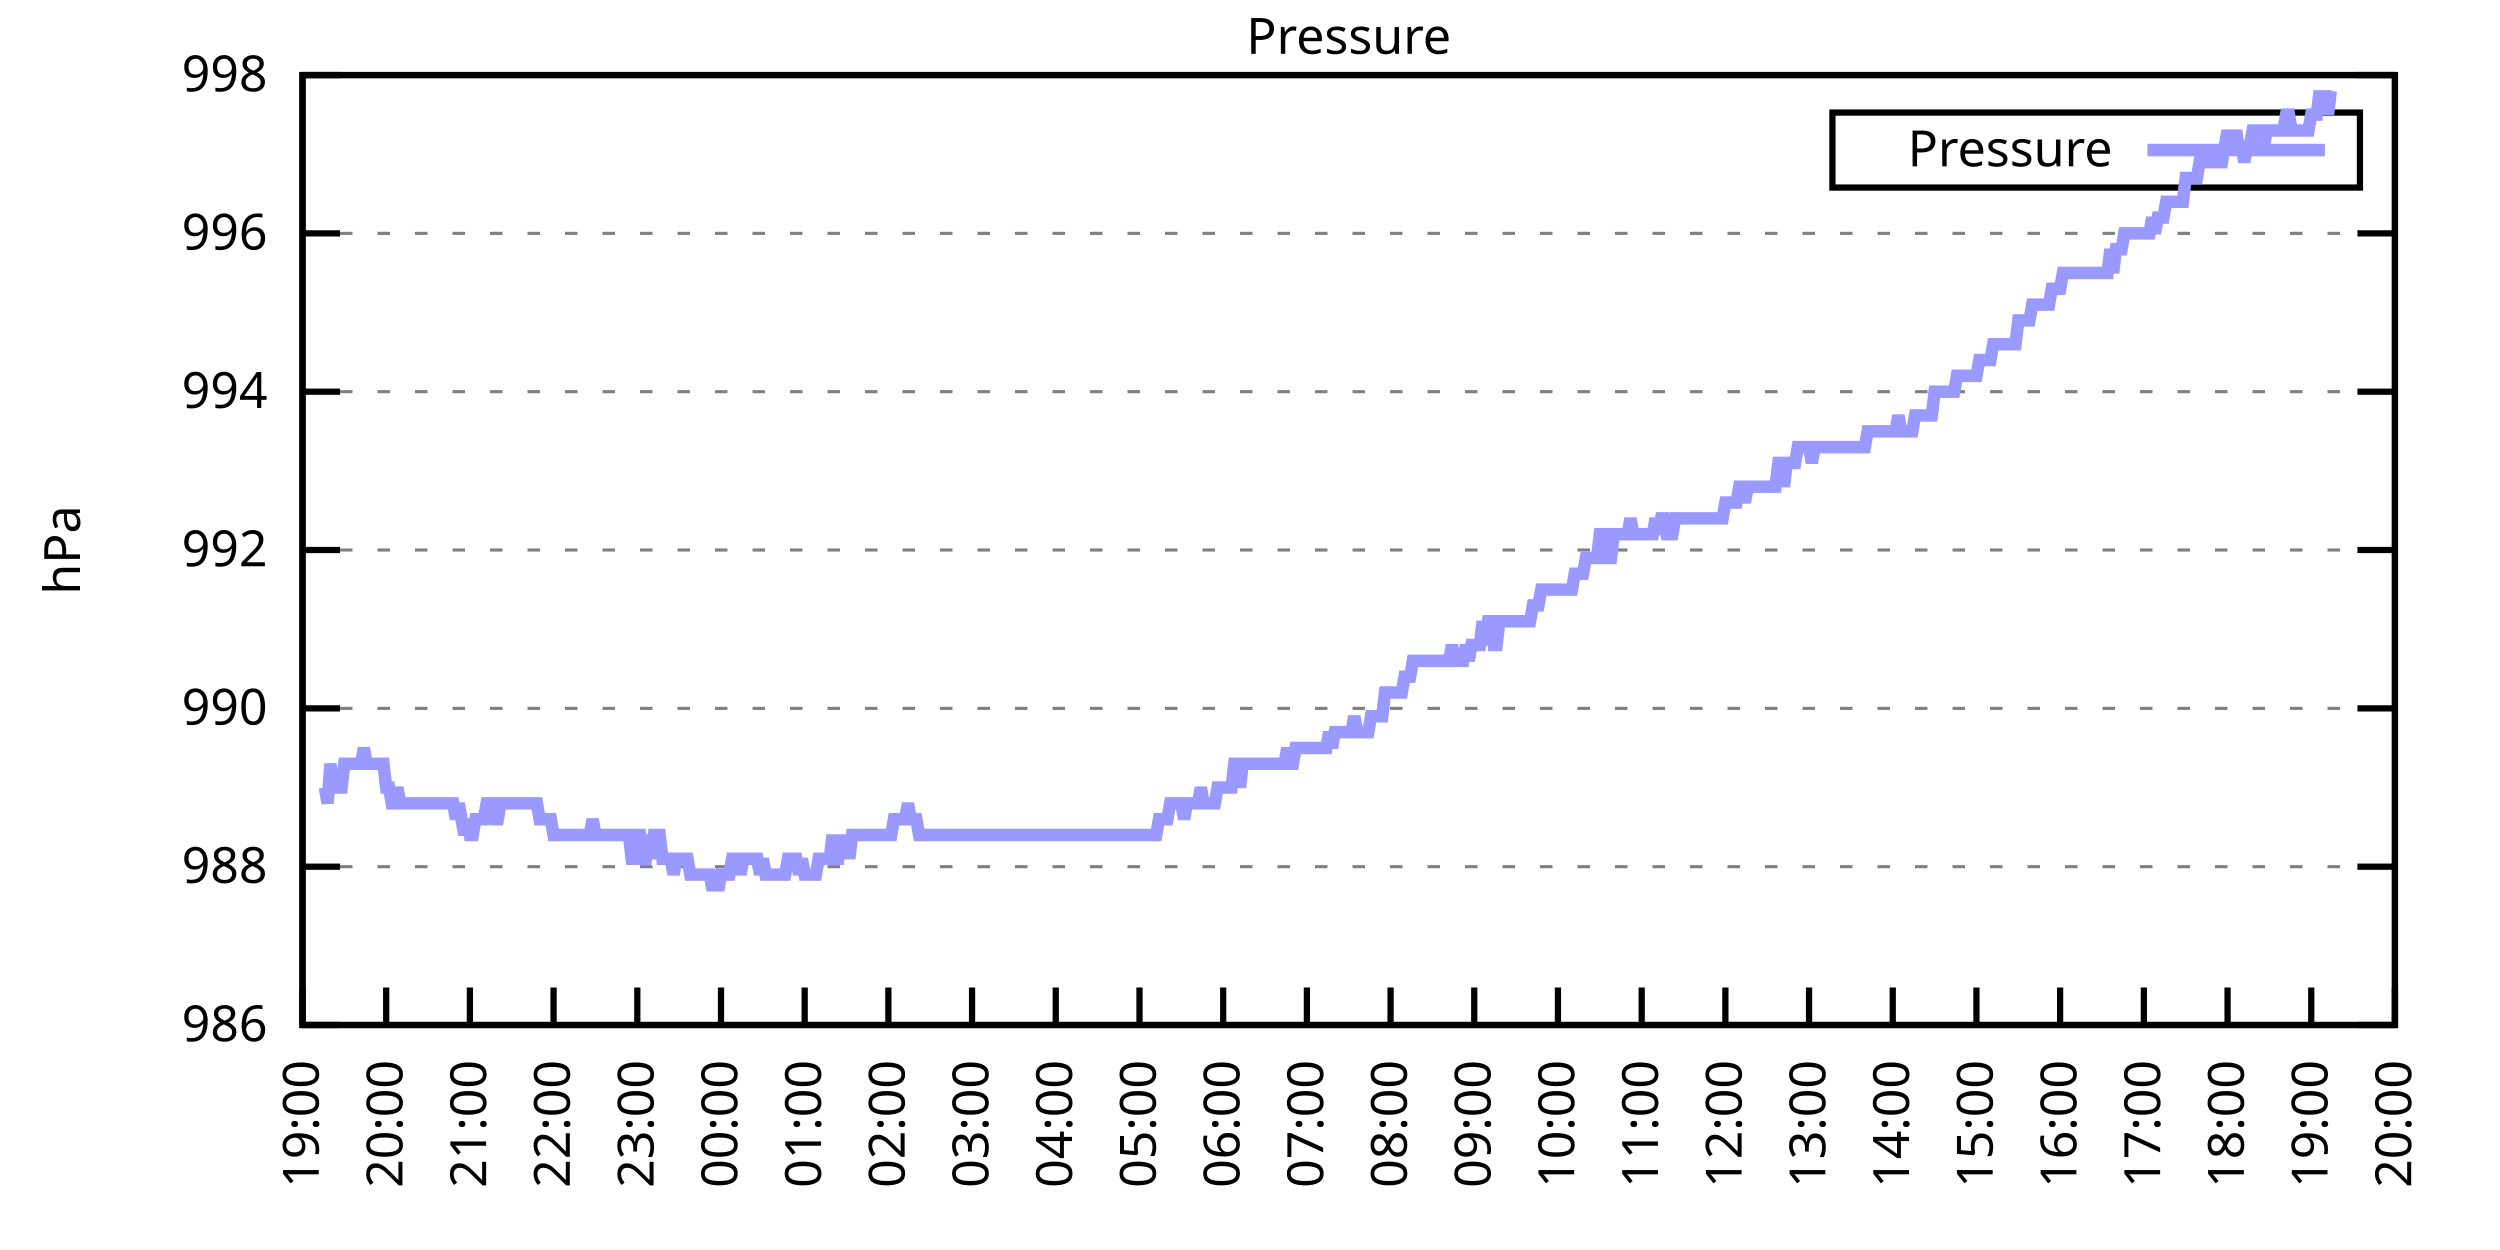
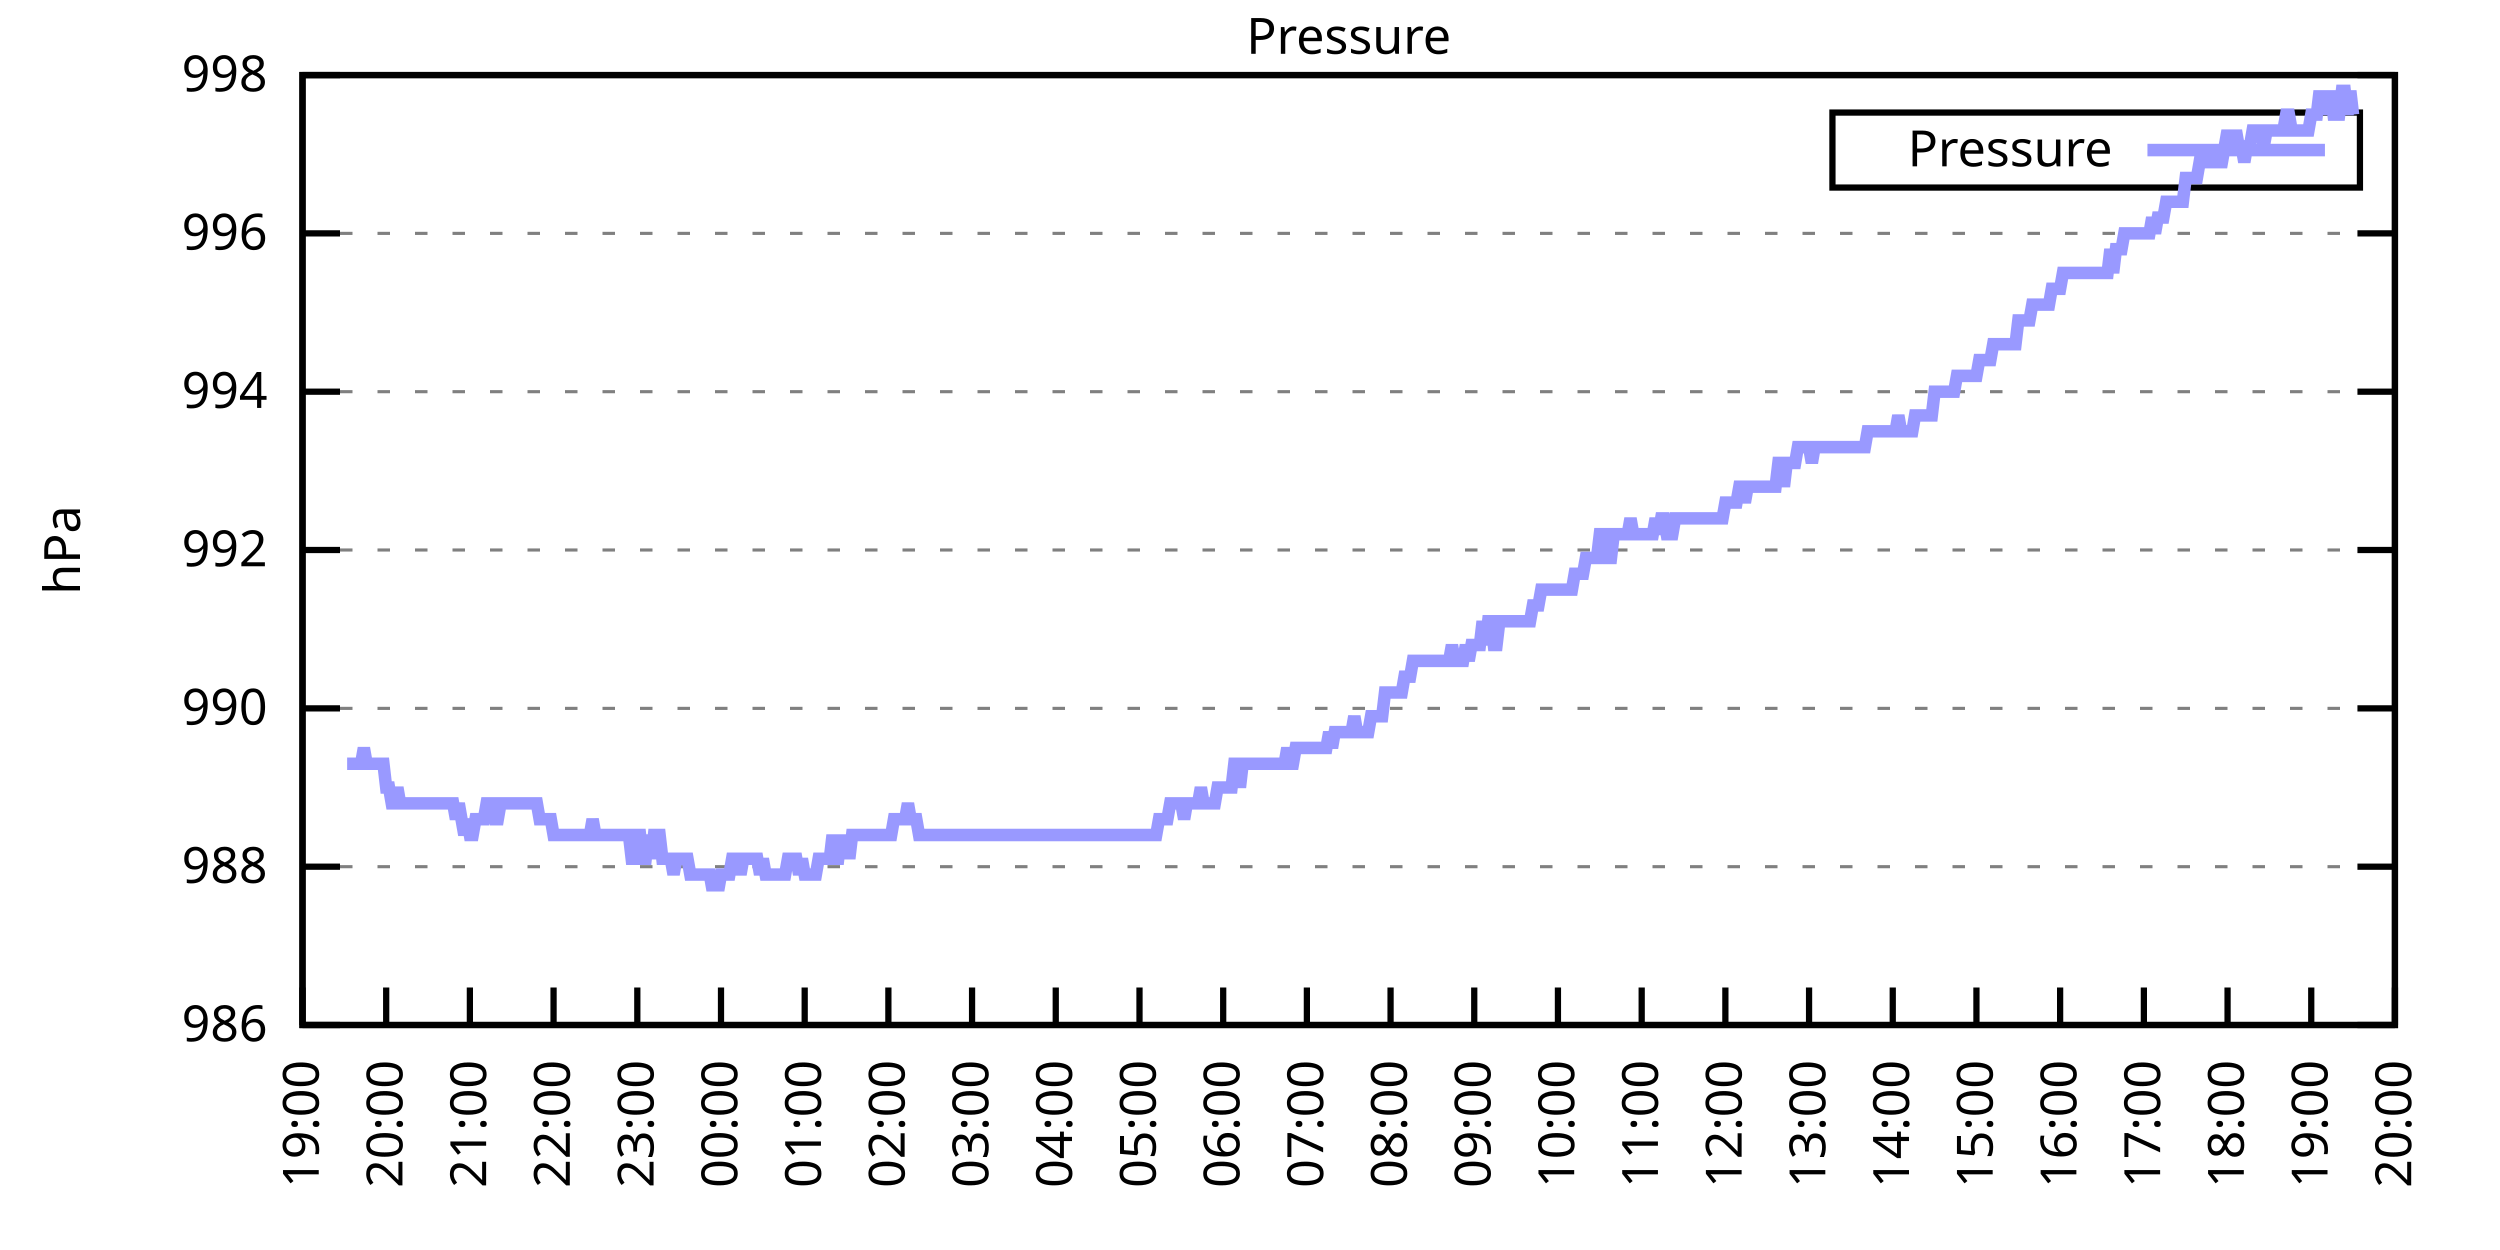
<svg xmlns="http://www.w3.org/2000/svg" xmlns:xlink="http://www.w3.org/1999/xlink" width="400" height="200" viewBox="0 0 400 200">
  <g id="gnuplot_canvas">
    <rect x="0" y="0" width="400" height="200" fill="none" />
    <defs>
      <circle id="gpDot" r="0.5" stroke-width="0.5" stroke="currentColor" />
      <path id="gpPt0" stroke-width="0.333" stroke="currentColor" d="M-1,0 h2 M0,-1 v2" />
      <path id="gpPt1" stroke-width="0.333" stroke="currentColor" d="M-1,-1 L1,1 M1,-1 L-1,1" />
      <path id="gpPt2" stroke-width="0.333" stroke="currentColor" d="M-1,0 L1,0 M0,-1 L0,1 M-1,-1 L1,1 M-1,1 L1,-1" />
      <rect id="gpPt3" stroke-width="0.333" stroke="currentColor" x="-1" y="-1" width="2" height="2" />
      <rect id="gpPt4" stroke-width="0.333" stroke="currentColor" fill="currentColor" x="-1" y="-1" width="2" height="2" />
      <circle id="gpPt5" stroke-width="0.333" stroke="currentColor" cx="0" cy="0" r="1" />
      <use xlink:href="#gpPt5" id="gpPt6" fill="currentColor" stroke="none" />
      <path id="gpPt7" stroke-width="0.333" stroke="currentColor" d="M0,-1.33 L-1.33,0.67 L1.33,0.67 z" />
      <use xlink:href="#gpPt7" id="gpPt8" fill="currentColor" stroke="none" />
      <use xlink:href="#gpPt7" id="gpPt9" stroke="currentColor" transform="rotate(180)" />
      <use xlink:href="#gpPt9" id="gpPt10" fill="currentColor" stroke="none" />
      <use xlink:href="#gpPt3" id="gpPt11" stroke="currentColor" transform="rotate(45)" />
      <use xlink:href="#gpPt11" id="gpPt12" fill="currentColor" stroke="none" />
      <path id="gpPt13" stroke-width="0.333" stroke="currentColor" d="M0,1.330 L1.265,0.411 L0.782,-1.067 L-0.782,-1.076 L-1.265,0.411 z" />
      <use xlink:href="#gpPt13" id="gpPt14" fill="currentColor" stroke="none" />
      <filter id="textbox" filterUnits="objectBoundingBox" x="0" y="0" height="1" width="1">
        <feFlood flood-color="white" flood-opacity="1" result="bgnd" />
        <feComposite in="SourceGraphic" in2="bgnd" operator="atop" />
      </filter>
      <filter id="greybox" filterUnits="objectBoundingBox" x="0" y="0" height="1" width="1">
        <feFlood flood-color="lightgrey" flood-opacity="1" result="grey" />
        <feComposite in="SourceGraphic" in2="grey" operator="atop" />
      </filter>
    </defs>
    <g fill="none" color="white" stroke="currentColor" stroke-width="1.00" stroke-linecap="butt" stroke-linejoin="miter">
</g>
    <g fill="none" color="black" stroke="currentColor" stroke-width="1.00" stroke-linecap="butt" stroke-linejoin="miter">
      <g stroke="none" shape-rendering="crispEdges">
        <polygon fill="rgb(255, 255, 255)" points="48.40,164.00 383.18,164.00 383.18,12.02 48.40,12.02 " />
      </g>
    </g>
    <g fill="none" color="black" stroke="currentColor" stroke-width="1.00" stroke-linecap="butt" stroke-linejoin="miter">
</g>
    <g fill="none" color="black" stroke="black" stroke-width="0.50" stroke-linecap="butt" stroke-linejoin="miter">
</g>
    <g fill="none" color="gray" stroke="currentColor" stroke-width="0.50" stroke-linecap="butt" stroke-linejoin="miter">
      <path stroke="gray" stroke-dasharray="2,4" class="gridline" d="M48.40,164.00 L383.19,164.00  " />
    </g>
    <g fill="none" color="gray" stroke="gray" stroke-width="1.00" stroke-linecap="butt" stroke-linejoin="miter">
</g>
    <g fill="none" color="black" stroke="currentColor" stroke-width="1.00" stroke-linecap="butt" stroke-linejoin="miter">
      <path stroke="black" d="M48.40,164.00 L54.40,164.00 M383.19,164.00 L377.19,164.00  " />
      <g transform="translate(42.80,166.60)" stroke="none" fill="black" font-family="Sans" font-size="8.00" text-anchor="end">
        <text>
          <tspan font-family="Sans"> 986</tspan>
        </text>
      </g>
    </g>
    <g fill="none" color="black" stroke="currentColor" stroke-width="1.00" stroke-linecap="butt" stroke-linejoin="miter">
</g>
    <g fill="none" color="black" stroke="black" stroke-width="0.50" stroke-linecap="butt" stroke-linejoin="miter">
</g>
    <g fill="none" color="gray" stroke="currentColor" stroke-width="0.50" stroke-linecap="butt" stroke-linejoin="miter">
      <path stroke="gray" stroke-dasharray="2,4" class="gridline" d="M48.40,138.67 L383.19,138.67  " />
    </g>
    <g fill="none" color="gray" stroke="gray" stroke-width="1.00" stroke-linecap="butt" stroke-linejoin="miter">
</g>
    <g fill="none" color="black" stroke="currentColor" stroke-width="1.00" stroke-linecap="butt" stroke-linejoin="miter">
      <path stroke="black" d="M48.40,138.67 L54.40,138.67 M383.19,138.67 L377.19,138.67  " />
      <g transform="translate(42.80,141.27)" stroke="none" fill="black" font-family="Sans" font-size="8.00" text-anchor="end">
        <text>
          <tspan font-family="Sans"> 988</tspan>
        </text>
      </g>
    </g>
    <g fill="none" color="black" stroke="currentColor" stroke-width="1.00" stroke-linecap="butt" stroke-linejoin="miter">
</g>
    <g fill="none" color="black" stroke="black" stroke-width="0.50" stroke-linecap="butt" stroke-linejoin="miter">
</g>
    <g fill="none" color="gray" stroke="currentColor" stroke-width="0.50" stroke-linecap="butt" stroke-linejoin="miter">
      <path stroke="gray" stroke-dasharray="2,4" class="gridline" d="M48.40,113.34 L383.19,113.34  " />
    </g>
    <g fill="none" color="gray" stroke="gray" stroke-width="1.00" stroke-linecap="butt" stroke-linejoin="miter">
</g>
    <g fill="none" color="black" stroke="currentColor" stroke-width="1.00" stroke-linecap="butt" stroke-linejoin="miter">
      <path stroke="black" d="M48.40,113.34 L54.40,113.34 M383.19,113.34 L377.19,113.34  " />
      <g transform="translate(42.80,115.94)" stroke="none" fill="black" font-family="Sans" font-size="8.00" text-anchor="end">
        <text>
          <tspan font-family="Sans"> 990</tspan>
        </text>
      </g>
    </g>
    <g fill="none" color="black" stroke="currentColor" stroke-width="1.00" stroke-linecap="butt" stroke-linejoin="miter">
</g>
    <g fill="none" color="black" stroke="black" stroke-width="0.50" stroke-linecap="butt" stroke-linejoin="miter">
</g>
    <g fill="none" color="gray" stroke="currentColor" stroke-width="0.50" stroke-linecap="butt" stroke-linejoin="miter">
      <path stroke="gray" stroke-dasharray="2,4" class="gridline" d="M48.40,88.00 L383.19,88.00  " />
    </g>
    <g fill="none" color="gray" stroke="gray" stroke-width="1.00" stroke-linecap="butt" stroke-linejoin="miter">
</g>
    <g fill="none" color="black" stroke="currentColor" stroke-width="1.00" stroke-linecap="butt" stroke-linejoin="miter">
      <path stroke="black" d="M48.40,88.00 L54.40,88.00 M383.19,88.00 L377.19,88.00  " />
      <g transform="translate(42.80,90.60)" stroke="none" fill="black" font-family="Sans" font-size="8.00" text-anchor="end">
        <text>
          <tspan font-family="Sans"> 992</tspan>
        </text>
      </g>
    </g>
    <g fill="none" color="black" stroke="currentColor" stroke-width="1.00" stroke-linecap="butt" stroke-linejoin="miter">
</g>
    <g fill="none" color="black" stroke="black" stroke-width="0.50" stroke-linecap="butt" stroke-linejoin="miter">
</g>
    <g fill="none" color="gray" stroke="currentColor" stroke-width="0.50" stroke-linecap="butt" stroke-linejoin="miter">
      <path stroke="gray" stroke-dasharray="2,4" class="gridline" d="M48.40,62.67 L383.19,62.67  " />
    </g>
    <g fill="none" color="gray" stroke="gray" stroke-width="1.00" stroke-linecap="butt" stroke-linejoin="miter">
</g>
    <g fill="none" color="black" stroke="currentColor" stroke-width="1.00" stroke-linecap="butt" stroke-linejoin="miter">
      <path stroke="black" d="M48.40,62.67 L54.40,62.67 M383.19,62.67 L377.19,62.67  " />
      <g transform="translate(42.80,65.27)" stroke="none" fill="black" font-family="Sans" font-size="8.00" text-anchor="end">
        <text>
          <tspan font-family="Sans"> 994</tspan>
        </text>
      </g>
    </g>
    <g fill="none" color="black" stroke="currentColor" stroke-width="1.00" stroke-linecap="butt" stroke-linejoin="miter">
</g>
    <g fill="none" color="black" stroke="black" stroke-width="0.50" stroke-linecap="butt" stroke-linejoin="miter">
</g>
    <g fill="none" color="gray" stroke="currentColor" stroke-width="0.50" stroke-linecap="butt" stroke-linejoin="miter">
      <path stroke="gray" stroke-dasharray="2,4" class="gridline" d="M48.40,37.34 L383.19,37.34  " />
    </g>
    <g fill="none" color="gray" stroke="gray" stroke-width="1.00" stroke-linecap="butt" stroke-linejoin="miter">
</g>
    <g fill="none" color="black" stroke="currentColor" stroke-width="1.00" stroke-linecap="butt" stroke-linejoin="miter">
      <path stroke="black" d="M48.40,37.34 L54.40,37.34 M383.19,37.34 L377.19,37.34  " />
      <g transform="translate(42.80,39.94)" stroke="none" fill="black" font-family="Sans" font-size="8.00" text-anchor="end">
        <text>
          <tspan font-family="Sans"> 996</tspan>
        </text>
      </g>
    </g>
    <g fill="none" color="black" stroke="currentColor" stroke-width="1.00" stroke-linecap="butt" stroke-linejoin="miter">
</g>
    <g fill="none" color="black" stroke="black" stroke-width="0.50" stroke-linecap="butt" stroke-linejoin="miter">
</g>
    <g fill="none" color="gray" stroke="currentColor" stroke-width="0.50" stroke-linecap="butt" stroke-linejoin="miter">
      <path stroke="gray" stroke-dasharray="2,4" class="gridline" d="M48.40,12.01 L383.19,12.01  " />
    </g>
    <g fill="none" color="gray" stroke="gray" stroke-width="1.00" stroke-linecap="butt" stroke-linejoin="miter">
</g>
    <g fill="none" color="black" stroke="currentColor" stroke-width="1.00" stroke-linecap="butt" stroke-linejoin="miter">
      <path stroke="black" d="M48.40,12.01 L54.40,12.01 M383.19,12.01 L377.19,12.01  " />
      <g transform="translate(42.80,14.61)" stroke="none" fill="black" font-family="Sans" font-size="8.00" text-anchor="end">
        <text>
          <tspan font-family="Sans"> 998</tspan>
        </text>
      </g>
    </g>
    <g fill="none" color="black" stroke="currentColor" stroke-width="1.00" stroke-linecap="butt" stroke-linejoin="miter">
      <path stroke="black" d="M48.40,164.00 L48.40,158.00  " />
      <g transform="translate(51.00,169.60) rotate(270.00)" stroke="none" fill="black" font-family="Sans" font-size="8.00" text-anchor="end">
        <text>
          <tspan font-family="Sans">19:00</tspan>
        </text>
      </g>
    </g>
    <g fill="none" color="black" stroke="currentColor" stroke-width="1.00" stroke-linecap="butt" stroke-linejoin="miter">
      <path stroke="black" d="M61.79,164.00 L61.79,158.00  " />
      <g transform="translate(64.39,169.60) rotate(270.00)" stroke="none" fill="black" font-family="Sans" font-size="8.00" text-anchor="end">
        <text>
          <tspan font-family="Sans">20:00</tspan>
        </text>
      </g>
    </g>
    <g fill="none" color="black" stroke="currentColor" stroke-width="1.00" stroke-linecap="butt" stroke-linejoin="miter">
      <path stroke="black" d="M75.18,164.00 L75.18,158.00  " />
      <g transform="translate(77.78,169.60) rotate(270.00)" stroke="none" fill="black" font-family="Sans" font-size="8.00" text-anchor="end">
        <text>
          <tspan font-family="Sans">21:00</tspan>
        </text>
      </g>
    </g>
    <g fill="none" color="black" stroke="currentColor" stroke-width="1.00" stroke-linecap="butt" stroke-linejoin="miter">
      <path stroke="black" d="M88.57,164.00 L88.57,158.00  " />
      <g transform="translate(91.17,169.60) rotate(270.00)" stroke="none" fill="black" font-family="Sans" font-size="8.00" text-anchor="end">
        <text>
          <tspan font-family="Sans">22:00</tspan>
        </text>
      </g>
    </g>
    <g fill="none" color="black" stroke="currentColor" stroke-width="1.00" stroke-linecap="butt" stroke-linejoin="miter">
      <path stroke="black" d="M101.97,164.00 L101.97,158.00  " />
      <g transform="translate(104.57,169.60) rotate(270.00)" stroke="none" fill="black" font-family="Sans" font-size="8.00" text-anchor="end">
        <text>
          <tspan font-family="Sans">23:00</tspan>
        </text>
      </g>
    </g>
    <g fill="none" color="black" stroke="currentColor" stroke-width="1.00" stroke-linecap="butt" stroke-linejoin="miter">
      <path stroke="black" d="M115.36,164.00 L115.36,158.00  " />
      <g transform="translate(117.96,169.60) rotate(270.00)" stroke="none" fill="black" font-family="Sans" font-size="8.00" text-anchor="end">
        <text>
          <tspan font-family="Sans">00:00</tspan>
        </text>
      </g>
    </g>
    <g fill="none" color="black" stroke="currentColor" stroke-width="1.00" stroke-linecap="butt" stroke-linejoin="miter">
      <path stroke="black" d="M128.75,164.00 L128.75,158.00  " />
      <g transform="translate(131.35,169.60) rotate(270.00)" stroke="none" fill="black" font-family="Sans" font-size="8.00" text-anchor="end">
        <text>
          <tspan font-family="Sans">01:00</tspan>
        </text>
      </g>
    </g>
    <g fill="none" color="black" stroke="currentColor" stroke-width="1.00" stroke-linecap="butt" stroke-linejoin="miter">
      <path stroke="black" d="M142.14,164.00 L142.14,158.00  " />
      <g transform="translate(144.74,169.60) rotate(270.00)" stroke="none" fill="black" font-family="Sans" font-size="8.00" text-anchor="end">
        <text>
          <tspan font-family="Sans">02:00</tspan>
        </text>
      </g>
    </g>
    <g fill="none" color="black" stroke="currentColor" stroke-width="1.00" stroke-linecap="butt" stroke-linejoin="miter">
      <path stroke="black" d="M155.53,164.00 L155.53,158.00  " />
      <g transform="translate(158.13,169.60) rotate(270.00)" stroke="none" fill="black" font-family="Sans" font-size="8.00" text-anchor="end">
        <text>
          <tspan font-family="Sans">03:00</tspan>
        </text>
      </g>
    </g>
    <g fill="none" color="black" stroke="currentColor" stroke-width="1.00" stroke-linecap="butt" stroke-linejoin="miter">
      <path stroke="black" d="M168.92,164.00 L168.92,158.00  " />
      <g transform="translate(171.52,169.60) rotate(270.00)" stroke="none" fill="black" font-family="Sans" font-size="8.00" text-anchor="end">
        <text>
          <tspan font-family="Sans">04:00</tspan>
        </text>
      </g>
    </g>
    <g fill="none" color="black" stroke="currentColor" stroke-width="1.00" stroke-linecap="butt" stroke-linejoin="miter">
      <path stroke="black" d="M182.32,164.00 L182.32,158.00  " />
      <g transform="translate(184.92,169.60) rotate(270.00)" stroke="none" fill="black" font-family="Sans" font-size="8.00" text-anchor="end">
        <text>
          <tspan font-family="Sans">05:00</tspan>
        </text>
      </g>
    </g>
    <g fill="none" color="black" stroke="currentColor" stroke-width="1.00" stroke-linecap="butt" stroke-linejoin="miter">
      <path stroke="black" d="M195.71,164.00 L195.71,158.00  " />
      <g transform="translate(198.31,169.60) rotate(270.00)" stroke="none" fill="black" font-family="Sans" font-size="8.00" text-anchor="end">
        <text>
          <tspan font-family="Sans">06:00</tspan>
        </text>
      </g>
    </g>
    <g fill="none" color="black" stroke="currentColor" stroke-width="1.00" stroke-linecap="butt" stroke-linejoin="miter">
      <path stroke="black" d="M209.10,164.00 L209.10,158.00  " />
      <g transform="translate(211.70,169.60) rotate(270.00)" stroke="none" fill="black" font-family="Sans" font-size="8.00" text-anchor="end">
        <text>
          <tspan font-family="Sans">07:00</tspan>
        </text>
      </g>
    </g>
    <g fill="none" color="black" stroke="currentColor" stroke-width="1.00" stroke-linecap="butt" stroke-linejoin="miter">
      <path stroke="black" d="M222.49,164.00 L222.49,158.00  " />
      <g transform="translate(225.09,169.60) rotate(270.00)" stroke="none" fill="black" font-family="Sans" font-size="8.00" text-anchor="end">
        <text>
          <tspan font-family="Sans">08:00</tspan>
        </text>
      </g>
    </g>
    <g fill="none" color="black" stroke="currentColor" stroke-width="1.00" stroke-linecap="butt" stroke-linejoin="miter">
      <path stroke="black" d="M235.88,164.00 L235.88,158.00  " />
      <g transform="translate(238.48,169.60) rotate(270.00)" stroke="none" fill="black" font-family="Sans" font-size="8.00" text-anchor="end">
        <text>
          <tspan font-family="Sans">09:00</tspan>
        </text>
      </g>
    </g>
    <g fill="none" color="black" stroke="currentColor" stroke-width="1.00" stroke-linecap="butt" stroke-linejoin="miter">
      <path stroke="black" d="M249.27,164.00 L249.27,158.00  " />
      <g transform="translate(251.87,169.60) rotate(270.00)" stroke="none" fill="black" font-family="Sans" font-size="8.00" text-anchor="end">
        <text>
          <tspan font-family="Sans">10:00</tspan>
        </text>
      </g>
    </g>
    <g fill="none" color="black" stroke="currentColor" stroke-width="1.00" stroke-linecap="butt" stroke-linejoin="miter">
      <path stroke="black" d="M262.67,164.00 L262.67,158.00  " />
      <g transform="translate(265.27,169.60) rotate(270.00)" stroke="none" fill="black" font-family="Sans" font-size="8.00" text-anchor="end">
        <text>
          <tspan font-family="Sans">11:00</tspan>
        </text>
      </g>
    </g>
    <g fill="none" color="black" stroke="currentColor" stroke-width="1.00" stroke-linecap="butt" stroke-linejoin="miter">
      <path stroke="black" d="M276.06,164.00 L276.06,158.00  " />
      <g transform="translate(278.66,169.60) rotate(270.00)" stroke="none" fill="black" font-family="Sans" font-size="8.00" text-anchor="end">
        <text>
          <tspan font-family="Sans">12:00</tspan>
        </text>
      </g>
    </g>
    <g fill="none" color="black" stroke="currentColor" stroke-width="1.00" stroke-linecap="butt" stroke-linejoin="miter">
      <path stroke="black" d="M289.45,164.00 L289.45,158.00  " />
      <g transform="translate(292.05,169.60) rotate(270.00)" stroke="none" fill="black" font-family="Sans" font-size="8.00" text-anchor="end">
        <text>
          <tspan font-family="Sans">13:00</tspan>
        </text>
      </g>
    </g>
    <g fill="none" color="black" stroke="currentColor" stroke-width="1.00" stroke-linecap="butt" stroke-linejoin="miter">
      <path stroke="black" d="M302.84,164.00 L302.84,158.00  " />
      <g transform="translate(305.44,169.60) rotate(270.00)" stroke="none" fill="black" font-family="Sans" font-size="8.00" text-anchor="end">
        <text>
          <tspan font-family="Sans">14:00</tspan>
        </text>
      </g>
    </g>
    <g fill="none" color="black" stroke="currentColor" stroke-width="1.00" stroke-linecap="butt" stroke-linejoin="miter">
      <path stroke="black" d="M316.23,164.00 L316.23,158.00  " />
      <g transform="translate(318.83,169.60) rotate(270.00)" stroke="none" fill="black" font-family="Sans" font-size="8.00" text-anchor="end">
        <text>
          <tspan font-family="Sans">15:00</tspan>
        </text>
      </g>
    </g>
    <g fill="none" color="black" stroke="currentColor" stroke-width="1.00" stroke-linecap="butt" stroke-linejoin="miter">
      <path stroke="black" d="M329.62,164.00 L329.62,158.00  " />
      <g transform="translate(332.22,169.60) rotate(270.00)" stroke="none" fill="black" font-family="Sans" font-size="8.00" text-anchor="end">
        <text>
          <tspan font-family="Sans">16:00</tspan>
        </text>
      </g>
    </g>
    <g fill="none" color="black" stroke="currentColor" stroke-width="1.00" stroke-linecap="butt" stroke-linejoin="miter">
      <path stroke="black" d="M343.02,164.00 L343.02,158.00  " />
      <g transform="translate(345.62,169.60) rotate(270.00)" stroke="none" fill="black" font-family="Sans" font-size="8.00" text-anchor="end">
        <text>
          <tspan font-family="Sans">17:00</tspan>
        </text>
      </g>
    </g>
    <g fill="none" color="black" stroke="currentColor" stroke-width="1.00" stroke-linecap="butt" stroke-linejoin="miter">
      <path stroke="black" d="M356.41,164.00 L356.41,158.00  " />
      <g transform="translate(359.01,169.60) rotate(270.00)" stroke="none" fill="black" font-family="Sans" font-size="8.00" text-anchor="end">
        <text>
          <tspan font-family="Sans">18:00</tspan>
        </text>
      </g>
    </g>
    <g fill="none" color="black" stroke="currentColor" stroke-width="1.00" stroke-linecap="butt" stroke-linejoin="miter">
      <path stroke="black" d="M369.80,164.00 L369.80,158.00  " />
      <g transform="translate(372.40,169.60) rotate(270.00)" stroke="none" fill="black" font-family="Sans" font-size="8.00" text-anchor="end">
        <text>
          <tspan font-family="Sans">19:00</tspan>
        </text>
      </g>
    </g>
    <g fill="none" color="black" stroke="currentColor" stroke-width="1.00" stroke-linecap="butt" stroke-linejoin="miter">
      <path stroke="black" d="M383.19,164.00 L383.19,158.00  " />
      <g transform="translate(385.79,169.60) rotate(270.00)" stroke="none" fill="black" font-family="Sans" font-size="8.00" text-anchor="end">
        <text>
          <tspan font-family="Sans">20:00</tspan>
        </text>
      </g>
    </g>
    <g fill="none" color="black" stroke="currentColor" stroke-width="1.00" stroke-linecap="butt" stroke-linejoin="miter">
</g>
    <g fill="none" color="black" stroke="currentColor" stroke-width="1.00" stroke-linecap="butt" stroke-linejoin="miter">
      <path stroke="black" d="M48.40,12.01 L48.40,164.00 L383.19,164.00 L383.19,12.01 L48.40,12.01 Z  " />
    </g>
    <g fill="none" color="black" stroke="currentColor" stroke-width="1.00" stroke-linecap="butt" stroke-linejoin="miter">
</g>
    <g fill="none" color="black" stroke="currentColor" stroke-width="1.00" stroke-linecap="butt" stroke-linejoin="miter">
      <path stroke="black" d="M293.19,30.01 L293.19,18.01 L377.59,18.01 L377.59,30.01 L293.19,30.01 Z  " />
    </g>
    <g id="Pressure_plot_1">
      <g fill="none" color="white" stroke="black" stroke-width="2.00" stroke-linecap="butt" stroke-linejoin="miter">
</g>
      <g fill="none" color="black" stroke="currentColor" stroke-width="2.00" stroke-linecap="butt" stroke-linejoin="miter">
        <g transform="translate(337.99,26.61)" stroke="none" fill="black" font-family="Sans" font-size="8.00" text-anchor="end">
          <text>
            <tspan font-family="Sans">Pressure</tspan>
          </text>
        </g>
      </g>
      <g fill="none" color="black" stroke="currentColor" stroke-width="2.00" stroke-linecap="butt" stroke-linejoin="miter">
-         <path stroke="rgb(153, 153, 255)" d="M343.59,24.01 L371.99,24.01 M51.97,126.00 L52.42,128.54 L52.86,122.20 L53.31,126.00 L53.76,126.00 L54.20,126.00   L54.65,126.00 L55.10,122.20 L55.54,122.20 L55.99,122.20 L56.43,122.20 L56.88,122.20 L57.33,122.20 L57.77,122.20   L58.22,119.67 L58.67,122.20 L59.11,122.20 L59.56,122.20 L60.01,122.20 L60.45,122.20 L60.90,122.20 L61.35,122.20   L61.79,126.00 L62.24,126.00 L62.68,128.54 L63.13,128.54 L63.58,126.00 L64.02,128.54 L64.47,128.54 L64.92,128.54   L65.36,128.54 L65.81,128.54 L66.26,128.54 L66.70,128.54 L67.15,128.54 L67.59,128.54 L68.04,128.54 L68.49,128.54   L68.93,128.54 L69.38,128.54 L69.83,128.54 L70.27,128.54 L70.72,128.54 L71.17,128.54 L71.61,128.54 L72.06,128.54   L72.50,128.54 L72.95,131.07 L73.40,128.54 L73.84,131.07 L74.29,133.60 L74.74,131.07 L75.18,133.60 L75.63,133.60   L76.08,131.07 L76.52,131.07 L76.97,131.07 L77.42,131.07 L77.86,128.54 L78.31,128.54 L78.75,128.54 L79.20,131.07   L79.65,131.07 L80.09,128.54 L80.54,128.54 L80.99,128.54 L81.43,128.54 L81.88,128.54 L82.33,128.54 L82.77,128.54   L83.22,128.54 L83.66,128.54 L84.11,128.54 L84.56,128.54 L85.00,128.54 L85.45,128.54 L85.90,128.54 L86.34,131.07   L86.79,131.07 L87.24,131.07 L87.68,131.07 L88.13,131.07 L88.57,133.60 L89.02,133.60 L89.47,133.60 L89.91,133.60   L90.36,133.60 L90.81,133.60 L91.25,133.60 L91.70,133.60 L92.15,133.60 L92.59,133.60 L93.04,133.60 L93.49,133.60   L93.93,133.60 L94.38,133.60 L94.82,131.07 L95.27,133.60 L95.72,133.60 L96.16,133.60 L96.61,133.60 L97.06,133.60   L97.50,133.60 L97.95,133.60 L98.40,133.60 L98.84,133.60 L99.29,133.60 L99.73,133.60 L100.18,133.60 L100.63,133.60   L101.07,137.40 L101.52,137.40 L101.97,133.60 L102.41,133.60 L102.86,137.40 L103.31,137.40 L103.75,133.60 L104.20,137.40   L104.64,133.60 L105.09,133.60 L105.54,133.60 L105.98,137.40 L106.43,137.40 L106.88,137.40 L107.32,137.40 L107.77,139.93   L108.22,137.40 L108.66,137.40 L109.11,137.40 L109.55,137.40 L110.00,137.40 L110.45,139.93 L110.89,139.93 L111.34,139.93   L111.79,139.93 L112.23,139.93 L112.68,139.93 L113.13,139.93 L113.57,139.93 L114.02,142.47 L114.47,139.93 L114.91,142.47   L115.36,139.93 L115.80,139.93 L116.25,139.93 L116.70,139.93 L117.14,137.40 L117.59,137.40 L118.04,137.40 L118.48,139.93   L118.93,137.40 L119.38,137.40 L119.82,137.40 L120.27,137.40 L120.71,137.40 L121.16,137.40 L121.61,139.93 L122.05,137.40   L122.50,139.93 L122.95,139.93 L123.39,139.93 L123.84,139.93 L124.29,139.93 L124.73,139.93 L125.18,139.93 L125.62,139.93   L126.07,137.40 L126.52,137.40 L126.96,137.40 L127.41,137.40 L127.86,139.93 L128.30,137.40 L128.75,139.93 L129.20,139.93   L129.64,139.93 L130.09,139.93 L130.54,139.93 L130.98,137.40 L131.43,137.40 L131.87,137.40 L132.32,137.40 L132.77,137.40   L133.21,133.60 L133.66,137.40 L134.11,137.40 L134.55,133.60 L135.00,137.40 L135.45,133.60 L135.89,137.40 L136.34,133.60   L136.78,133.60 L137.23,133.60 L137.68,133.60 L138.12,133.60 L138.57,133.60 L139.02,133.60 L139.46,133.60 L139.91,133.60   L140.36,133.60 L140.80,133.60 L141.25,133.60 L141.69,133.60 L142.14,133.60 L142.59,133.60 L143.03,131.07 L143.48,131.07   L143.93,131.07 L144.37,131.07 L144.82,131.07 L145.27,128.54 L145.71,131.07 L146.16,131.07 L146.61,131.07 L147.05,133.60   L147.50,133.60 L147.94,133.60 L148.39,133.60 L148.84,133.60 L149.28,133.60 L149.73,133.60 L150.18,133.60 L150.62,133.60   L151.07,133.60 L151.52,133.60 L151.96,133.60 L152.41,133.60 L152.85,133.60 L153.30,133.60 L153.75,133.60 L154.19,133.60   L154.64,133.60 L155.09,133.60 L155.53,133.60 L155.98,133.60 L156.43,133.60 L156.87,133.60 L157.32,133.60 L157.76,133.60   L158.21,133.60 L158.66,133.60 L159.10,133.60 L159.55,133.60 L160.00,133.60 L160.44,133.60 L160.89,133.60 L161.34,133.60   L161.78,133.60 L162.23,133.60 L162.67,133.60 L163.12,133.60 L163.57,133.60 L164.01,133.60 L164.46,133.60 L164.91,133.60   L165.35,133.60 L165.80,133.60 L166.25,133.60 L166.69,133.60 L167.14,133.60 L167.59,133.60 L168.03,133.60 L168.48,133.60   L168.92,133.60 L169.37,133.60 L169.82,133.60 L170.26,133.60 L170.71,133.60 L171.16,133.60 L171.60,133.60 L172.05,133.60   L172.50,133.60 L172.94,133.60 L173.39,133.60 L173.83,133.60 L174.28,133.60 L174.73,133.60 L175.17,133.60 L175.62,133.60   L176.07,133.60 L176.51,133.60 L176.96,133.60 L177.41,133.60 L177.85,133.60 L178.30,133.60 L178.74,133.60 L179.19,133.60   L179.64,133.60 L180.08,133.60 L180.53,133.60 L180.98,133.60 L181.42,133.60 L181.87,133.60 L182.32,133.60 L182.76,133.60   L183.21,133.60 L183.66,133.60 L184.10,133.60 L184.55,133.60 L184.99,133.60 L185.44,131.07 L185.89,131.07 L186.33,131.07   L186.78,131.07 L187.23,128.54 L187.67,128.54 L188.12,128.54 L188.57,128.54 L189.01,128.54 L189.46,131.07 L189.90,128.54   L190.35,128.54 L190.80,128.54 L191.24,128.54 L191.69,128.54 L192.14,126.00 L192.58,128.54 L193.03,128.54 L193.48,128.54   L193.92,128.54 L194.37,128.54 L194.81,126.00 L195.26,126.00 L195.71,126.00 L196.15,126.00 L196.60,126.00 L197.05,126.00   L197.49,122.20 L197.94,122.20 L198.39,126.00 L198.83,122.20 L199.28,122.20 L199.73,122.20 L200.17,122.20 L200.62,122.20   L201.06,122.20 L201.51,122.20 L201.96,122.20 L202.40,122.20 L202.85,122.20 L203.30,122.20 L203.74,122.20 L204.19,122.20   L204.64,122.20 L205.08,122.20 L205.53,122.20 L205.97,119.67 L206.42,122.20 L206.87,122.20 L207.31,119.67 L207.76,119.67   L208.21,119.67 L208.65,119.67 L209.10,119.67 L209.55,119.67 L209.99,119.67 L210.44,119.67 L210.88,119.67 L211.33,119.67   L211.78,119.67 L212.22,119.67 L212.67,117.14 L213.12,119.67 L213.56,117.14 L214.01,117.14 L214.46,117.14 L214.90,117.14   L215.35,117.14 L215.80,117.14 L216.24,117.14 L216.69,114.60 L217.13,117.14 L217.58,117.14 L218.03,117.14 L218.47,117.14   L218.92,117.14 L219.37,114.60 L219.81,114.60 L220.26,114.60 L220.71,114.60 L221.15,114.60 L221.60,110.80 L222.04,110.80   L222.49,110.80 L222.94,110.80 L223.38,110.80 L223.83,110.80 L224.28,110.80 L224.72,108.27 L225.17,108.27 L225.62,108.27   L226.06,105.74 L226.51,105.74 L226.95,105.74 L227.40,105.74 L227.85,105.74 L228.29,105.74 L228.74,105.74 L229.19,105.74   L229.63,105.74 L230.08,105.74 L230.53,105.74 L230.97,105.74 L231.42,105.74 L231.86,105.74 L232.31,103.20 L232.76,105.74   L233.20,105.74 L233.65,105.74 L234.10,105.74 L234.54,103.20 L234.99,105.74 L235.44,103.20 L235.88,103.20 L236.33,103.20   L236.78,103.20 L237.22,99.40 L237.67,103.20 L238.11,99.40 L238.56,99.40 L239.01,103.20 L239.45,103.20 L239.90,99.40   L240.35,99.40 L240.79,99.40 L241.24,99.40 L241.69,99.40 L242.13,99.40 L242.58,99.40 L243.02,99.40 L243.47,99.40   L243.92,99.40 L244.36,99.40 L244.81,99.40 L245.26,96.87 L245.70,96.87 L246.15,96.87 L246.60,94.34 L247.04,94.34   L247.49,94.34 L247.93,94.34 L248.38,94.34 L248.83,94.34 L249.27,94.34 L249.72,94.34 L250.17,94.34 L250.61,94.34   L251.06,94.34 L251.51,94.34 L251.95,91.80 L252.40,91.80 L252.85,91.80 L253.29,91.80 L253.74,89.27 L254.18,89.27   L254.63,89.27 L255.08,89.27 L255.52,89.27 L255.97,85.47 L256.42,85.47 L256.86,85.47 L257.31,89.27 L257.76,89.27   L258.20,85.47 L258.65,85.47 L259.09,85.47 L259.54,85.47 L259.99,85.47 L260.43,85.47 L260.88,82.94 L261.33,85.47   L261.77,85.47 L262.22,85.47 L262.67,85.47 L263.11,85.47 L263.56,85.47 L264.00,85.47 L264.45,85.47 L264.90,82.94   L265.34,85.47 L265.79,82.94 L266.24,82.94 L266.68,85.47 L267.13,85.47 L267.58,85.47 L268.02,82.94 L268.47,82.94   L268.92,82.94 L269.36,82.94 L269.81,82.94 L270.25,82.94 L270.70,82.94 L271.15,82.94 L271.59,82.94 L272.04,82.94   L272.49,82.94 L272.93,82.94 L273.38,82.94 L273.83,82.94 L274.27,82.94 L274.72,82.94 L275.16,82.94 L275.61,82.94   L276.06,80.41 L276.50,80.41 L276.95,80.41 L277.40,80.41 L277.84,80.41 L278.29,77.87 L278.74,77.87 L279.18,80.41   L279.63,77.87 L280.07,77.87 L280.52,77.87 L280.97,77.87 L281.41,77.87 L281.86,77.87 L282.31,77.87 L282.75,77.87   L283.20,77.87 L283.65,77.87 L284.09,77.87 L284.54,74.07 L284.98,74.07 L285.43,77.87 L285.88,74.07 L286.32,74.07   L286.77,74.07 L287.22,74.07 L287.66,71.54 L288.11,71.54 L288.56,71.54 L289.00,71.54 L289.45,71.54 L289.90,74.07   L290.34,71.54 L290.79,71.54 L291.23,71.54 L291.68,71.54 L292.13,71.54 L292.57,71.54 L293.02,71.54 L293.47,71.54   L293.91,71.54 L294.36,71.54 L294.81,71.54 L295.25,71.54 L295.70,71.54 L296.14,71.54 L296.59,71.54 L297.04,71.54   L297.48,71.54 L297.93,71.54 L298.38,71.54 L298.82,69.01 L299.27,69.01 L299.72,69.01 L300.16,69.01 L300.61,69.01   L301.05,69.01 L301.50,69.01 L301.95,69.01 L302.39,69.01 L302.84,69.01 L303.29,69.01 L303.73,66.47 L304.18,69.01   L304.63,69.01 L305.07,69.01 L305.52,69.01 L305.97,69.01 L306.41,66.47 L306.86,66.47 L307.30,66.47 L307.75,66.47   L308.20,66.47 L308.64,66.47 L309.09,66.47 L309.54,62.67 L309.98,62.67 L310.43,62.67 L310.88,62.67 L311.32,62.67   L311.77,62.67 L312.21,62.67 L312.66,62.67 L313.11,60.14 L313.55,60.14 L314.00,60.14 L314.45,60.14 L314.89,60.14   L315.34,60.14 L315.79,60.14 L316.23,60.14 L316.68,57.61 L317.12,57.61 L317.57,57.61 L318.02,57.61 L318.46,57.61   L318.91,55.07 L319.36,55.07 L319.80,55.07 L320.25,55.07 L320.70,55.07 L321.14,55.07 L321.59,55.07 L322.04,55.07   L322.48,55.07 L322.93,51.27 L323.37,51.27 L323.82,51.27 L324.27,51.27 L324.71,51.27 L325.16,48.74 L325.61,48.74   L326.05,48.74 L326.50,48.74 L326.95,48.74 L327.39,48.74 L327.84,48.74 L328.28,46.21 L328.73,46.21 L329.18,46.21   L329.62,46.21 L330.07,43.67 L330.52,43.67 L330.96,43.67 L331.41,43.67 L331.86,43.67 L332.30,43.67 L332.75,43.67   L333.19,43.67 L333.64,43.67 L334.09,43.67 L334.53,43.67 L334.98,43.67 L335.43,43.67 L335.87,43.67 L336.32,43.67   L336.77,43.67 L337.21,43.67 L337.66,39.87 L338.10,43.67 L338.55,39.87 L339.00,39.87 L339.44,39.87 L339.89,37.34   L340.34,37.34 L340.78,37.34 L341.23,37.34 L341.68,37.34 L342.12,37.34 L342.57,37.34 L343.02,37.34 L343.46,37.34   L343.91,37.34 L344.35,34.81 L344.80,37.34 L345.25,34.81 L345.69,34.81 L346.14,34.81 L346.59,32.28 L347.03,32.28   L347.48,32.28 L347.93,32.28 L348.37,32.28 L348.82,32.28 L349.26,32.28 L349.71,28.48 L350.16,28.48 L350.60,28.48   L351.05,28.48 L351.50,28.48 L351.94,25.94 L352.39,25.94 L352.84,25.94 L353.28,25.94 L353.73,25.94 L354.17,25.94   L354.62,25.94 L355.07,25.94 L355.51,25.94 L355.96,23.41 L356.41,20.88 L356.85,23.41 L357.30,23.41 L357.75,20.88   L358.19,23.41 L358.64,23.41 L359.09,25.94 L359.53,23.41 L359.98,23.41 L360.42,20.88 L360.87,20.88 L361.32,20.88   L361.76,20.88 L362.21,23.41 L362.66,20.88 L363.10,20.88 L363.55,20.88 L364.00,20.88 L364.44,20.88 L364.89,20.88   L365.33,20.88 L365.78,18.34 L366.23,18.34 L366.67,20.88 L367.12,20.88 L367.57,20.88 L368.01,20.88 L368.46,20.88   L368.91,20.88 L369.35,20.88 L369.80,18.34 L370.24,18.34 L370.69,18.34 L371.14,14.54 L371.58,18.34 L372.03,14.54   L372.48,18.34 L372.92,14.54  " />
+         <path stroke="rgb(153, 153, 255)" d="M343.59,24.01 L371.99,24.01 M55.54,122.20 L55.99,122.20 L56.43,122.20 L56.88,122.20 L57.33,122.20 L57.77,122.20   L58.22,119.67 L58.67,122.20 L59.11,122.20 L59.56,122.20 L60.01,122.20 L60.45,122.20 L60.90,122.20 L61.35,122.20   L61.79,126.00 L62.24,126.00 L62.68,128.54 L63.13,128.54 L63.58,126.00 L64.02,128.54 L64.47,128.54 L64.92,128.54   L65.36,128.54 L65.81,128.54 L66.26,128.54 L66.70,128.54 L67.15,128.54 L67.59,128.54 L68.04,128.54 L68.49,128.54   L68.93,128.54 L69.38,128.54 L69.83,128.54 L70.27,128.54 L70.72,128.54 L71.17,128.54 L71.61,128.54 L72.06,128.54   L72.50,128.54 L72.95,131.07 L73.40,128.54 L73.84,131.07 L74.29,133.60 L74.74,131.07 L75.18,133.60 L75.63,133.60   L76.08,131.07 L76.52,131.07 L76.97,131.07 L77.42,131.07 L77.86,128.54 L78.31,128.54 L78.75,128.54 L79.20,131.07   L79.65,131.07 L80.09,128.54 L80.54,128.54 L80.99,128.54 L81.43,128.54 L81.88,128.54 L82.33,128.54 L82.77,128.54   L83.22,128.54 L83.66,128.54 L84.11,128.54 L84.56,128.54 L85.00,128.54 L85.45,128.54 L85.90,128.54 L86.34,131.07   L86.79,131.07 L87.24,131.07 L87.68,131.07 L88.13,131.07 L88.57,133.60 L89.02,133.60 L89.47,133.60 L89.91,133.60   L90.36,133.60 L90.81,133.60 L91.25,133.60 L91.70,133.60 L92.15,133.60 L92.59,133.60 L93.04,133.60 L93.49,133.60   L93.93,133.60 L94.38,133.60 L94.82,131.07 L95.27,133.60 L95.72,133.60 L96.16,133.60 L96.61,133.60 L97.06,133.60   L97.50,133.60 L97.95,133.60 L98.40,133.60 L98.84,133.60 L99.29,133.60 L99.73,133.60 L100.18,133.60 L100.63,133.60   L101.07,137.40 L101.52,137.40 L101.97,133.60 L102.41,133.60 L102.86,137.40 L103.31,137.40 L103.75,133.60 L104.20,137.40   L104.64,133.60 L105.09,133.60 L105.54,133.60 L105.98,137.40 L106.43,137.40 L106.88,137.40 L107.32,137.40 L107.77,139.93   L108.22,137.40 L108.66,137.40 L109.11,137.40 L109.55,137.40 L110.00,137.40 L110.45,139.93 L110.89,139.93 L111.34,139.93   L111.79,139.93 L112.23,139.93 L112.68,139.93 L113.13,139.93 L113.57,139.93 L114.02,142.47 L114.47,139.93 L114.91,142.47   L115.36,139.93 L115.80,139.93 L116.25,139.93 L116.70,139.93 L117.14,137.40 L117.59,137.40 L118.04,137.40 L118.48,139.93   L118.93,137.40 L119.38,137.40 L119.82,137.40 L120.27,137.40 L120.71,137.40 L121.16,137.40 L121.61,139.93 L122.05,137.40   L122.50,139.93 L122.95,139.93 L123.39,139.93 L123.84,139.93 L124.29,139.93 L124.73,139.93 L125.18,139.93 L125.62,139.93   L126.07,137.40 L126.52,137.40 L126.96,137.40 L127.41,137.40 L127.86,139.93 L128.30,137.40 L128.75,139.93 L129.20,139.93   L129.64,139.93 L130.09,139.93 L130.54,139.93 L130.98,137.40 L131.43,137.40 L131.87,137.40 L132.32,137.40 L132.77,137.40   L133.21,133.60 L133.66,137.40 L134.11,137.40 L134.55,133.60 L135.00,137.40 L135.45,133.60 L135.89,137.40 L136.34,133.60   L136.78,133.60 L137.23,133.60 L137.68,133.60 L138.12,133.60 L138.57,133.60 L139.02,133.60 L139.46,133.60 L139.91,133.60   L140.36,133.60 L140.80,133.60 L141.25,133.60 L141.69,133.60 L142.14,133.60 L142.59,133.60 L143.03,131.07 L143.48,131.07   L143.93,131.07 L144.37,131.07 L144.82,131.07 L145.27,128.54 L145.71,131.07 L146.16,131.07 L146.61,131.07 L147.05,133.60   L147.50,133.60 L147.94,133.60 L148.39,133.60 L148.84,133.60 L149.28,133.60 L149.73,133.60 L150.18,133.60 L150.62,133.60   L151.07,133.60 L151.52,133.60 L151.96,133.60 L152.41,133.60 L152.85,133.60 L153.30,133.60 L153.75,133.60 L154.19,133.60   L154.64,133.60 L155.09,133.60 L155.53,133.60 L155.98,133.60 L156.43,133.60 L156.87,133.60 L157.32,133.60 L157.76,133.60   L158.21,133.60 L158.66,133.60 L159.10,133.60 L159.55,133.60 L160.00,133.60 L160.44,133.60 L160.89,133.60 L161.34,133.60   L161.78,133.60 L162.23,133.60 L162.67,133.60 L163.12,133.60 L163.57,133.60 L164.01,133.60 L164.46,133.60 L164.91,133.60   L165.35,133.60 L165.80,133.60 L166.25,133.60 L166.69,133.60 L167.14,133.60 L167.59,133.60 L168.03,133.60 L168.48,133.60   L168.92,133.60 L169.37,133.60 L169.82,133.60 L170.26,133.60 L170.71,133.60 L171.16,133.60 L171.60,133.60 L172.05,133.60   L172.50,133.60 L172.94,133.60 L173.39,133.60 L173.83,133.60 L174.28,133.60 L174.73,133.60 L175.17,133.60 L175.62,133.60   L176.07,133.60 L176.51,133.60 L176.96,133.60 L177.41,133.60 L177.85,133.60 L178.30,133.60 L178.74,133.60 L179.19,133.60   L179.64,133.60 L180.08,133.60 L180.53,133.60 L180.98,133.60 L181.42,133.60 L181.87,133.60 L182.32,133.60 L182.76,133.60   L183.21,133.60 L183.66,133.60 L184.10,133.60 L184.55,133.60 L184.99,133.60 L185.44,131.07 L185.89,131.07 L186.33,131.07   L186.78,131.07 L187.23,128.54 L187.67,128.54 L188.12,128.54 L188.57,128.54 L189.01,128.54 L189.46,131.07 L189.90,128.54   L190.35,128.54 L190.80,128.54 L191.24,128.54 L191.69,128.54 L192.14,126.00 L192.58,128.54 L193.03,128.54 L193.48,128.54   L193.92,128.54 L194.37,128.54 L194.81,126.00 L195.26,126.00 L195.71,126.00 L196.15,126.00 L196.60,126.00 L197.05,126.00   L197.49,122.20 L197.94,122.20 L198.39,126.00 L198.83,122.20 L199.28,122.20 L199.73,122.20 L200.17,122.20 L200.62,122.20   L201.06,122.20 L201.51,122.20 L201.96,122.20 L202.40,122.20 L202.85,122.20 L203.30,122.20 L203.74,122.20 L204.19,122.20   L204.64,122.20 L205.08,122.20 L205.53,122.20 L205.97,119.67 L206.42,122.20 L206.87,122.20 L207.31,119.67 L207.76,119.67   L208.21,119.67 L208.65,119.67 L209.10,119.67 L209.55,119.67 L209.99,119.67 L210.44,119.67 L210.88,119.67 L211.33,119.67   L211.78,119.67 L212.22,119.67 L212.67,117.14 L213.12,119.67 L213.56,117.14 L214.01,117.14 L214.46,117.14 L214.90,117.14   L215.35,117.14 L215.80,117.14 L216.24,117.14 L216.69,114.60 L217.13,117.14 L217.58,117.14 L218.03,117.14 L218.47,117.14   L218.92,117.14 L219.37,114.60 L219.81,114.60 L220.26,114.60 L220.71,114.60 L221.15,114.60 L221.60,110.80 L222.04,110.80   L222.49,110.80 L222.94,110.80 L223.38,110.80 L223.83,110.80 L224.28,110.80 L224.72,108.27 L225.17,108.27 L225.62,108.27   L226.06,105.74 L226.51,105.74 L226.95,105.74 L227.40,105.74 L227.85,105.74 L228.29,105.74 L228.74,105.74 L229.19,105.74   L229.63,105.74 L230.08,105.74 L230.53,105.74 L230.97,105.74 L231.42,105.74 L231.86,105.74 L232.31,103.20 L232.76,105.74   L233.20,105.74 L233.65,105.74 L234.10,105.74 L234.54,103.20 L234.99,105.74 L235.44,103.20 L235.88,103.20 L236.33,103.20   L236.78,103.20 L237.22,99.40 L237.67,103.20 L238.11,99.40 L238.56,99.40 L239.01,103.20 L239.45,103.20 L239.90,99.40   L240.35,99.40 L240.79,99.40 L241.24,99.40 L241.69,99.40 L242.13,99.40 L242.58,99.40 L243.02,99.40 L243.47,99.40   L243.92,99.40 L244.36,99.40 L244.81,99.40 L245.26,96.87 L245.70,96.87 L246.15,96.87 L246.60,94.34 L247.04,94.34   L247.49,94.34 L247.93,94.34 L248.38,94.34 L248.83,94.34 L249.27,94.34 L249.72,94.34 L250.17,94.34 L250.61,94.34   L251.06,94.34 L251.51,94.34 L251.95,91.80 L252.40,91.80 L252.85,91.80 L253.29,91.80 L253.74,89.27 L254.18,89.27   L254.63,89.27 L255.08,89.27 L255.52,89.27 L255.97,85.47 L256.42,85.47 L256.86,85.47 L257.31,89.27 L257.76,89.27   L258.20,85.47 L258.65,85.47 L259.09,85.47 L259.54,85.47 L259.99,85.47 L260.43,85.47 L260.88,82.94 L261.33,85.47   L261.77,85.47 L262.22,85.47 L262.67,85.47 L263.11,85.47 L263.56,85.47 L264.00,85.47 L264.45,85.47 L264.90,82.94   L265.34,85.47 L265.79,82.94 L266.24,82.94 L266.68,85.47 L267.13,85.47 L267.58,85.47 L268.02,82.94 L268.47,82.94   L268.92,82.94 L269.36,82.94 L269.81,82.94 L270.25,82.94 L270.70,82.94 L271.15,82.94 L271.59,82.94 L272.04,82.94   L272.49,82.94 L272.93,82.94 L273.38,82.94 L273.83,82.94 L274.27,82.94 L274.72,82.94 L275.16,82.94 L275.61,82.94   L276.06,80.41 L276.50,80.41 L276.95,80.41 L277.40,80.41 L277.84,80.41 L278.29,77.87 L278.74,77.87 L279.18,80.41   L279.63,77.87 L280.07,77.87 L280.52,77.87 L280.97,77.87 L281.41,77.87 L281.86,77.87 L282.31,77.87 L282.75,77.87   L283.20,77.87 L283.65,77.87 L284.09,77.87 L284.54,74.07 L284.98,74.07 L285.43,77.87 L285.88,74.07 L286.32,74.07   L286.77,74.07 L287.22,74.07 L287.66,71.54 L288.11,71.54 L288.56,71.54 L289.00,71.54 L289.45,71.54 L289.90,74.07   L290.34,71.54 L290.79,71.54 L291.23,71.54 L291.68,71.54 L292.13,71.54 L292.57,71.54 L293.02,71.54 L293.47,71.54   L293.91,71.54 L294.36,71.54 L294.81,71.54 L295.25,71.54 L295.70,71.54 L296.14,71.54 L296.59,71.54 L297.04,71.54   L297.48,71.54 L297.93,71.54 L298.38,71.54 L298.82,69.01 L299.27,69.01 L299.72,69.01 L300.16,69.01 L300.61,69.01   L301.05,69.01 L301.50,69.01 L301.95,69.01 L302.39,69.01 L302.84,69.01 L303.29,69.01 L303.73,66.47 L304.18,69.01   L304.63,69.01 L305.07,69.01 L305.52,69.01 L305.97,69.01 L306.41,66.47 L306.86,66.47 L307.30,66.47 L307.75,66.47   L308.20,66.47 L308.64,66.47 L309.09,66.47 L309.54,62.67 L309.98,62.67 L310.43,62.67 L310.88,62.67 L311.32,62.67   L311.77,62.67 L312.21,62.67 L312.66,62.67 L313.11,60.14 L313.55,60.14 L314.00,60.14 L314.45,60.14 L314.89,60.14   L315.34,60.14 L315.79,60.14 L316.23,60.14 L316.68,57.61 L317.12,57.61 L317.57,57.61 L318.02,57.61 L318.46,57.61   L318.91,55.07 L319.36,55.07 L319.80,55.07 L320.25,55.07 L320.70,55.07 L321.14,55.07 L321.59,55.07 L322.04,55.07   L322.48,55.07 L322.93,51.27 L323.37,51.27 L323.82,51.27 L324.27,51.27 L324.71,51.27 L325.16,48.74 L325.61,48.74   L326.05,48.74 L326.50,48.74 L326.95,48.74 L327.39,48.74 L327.84,48.74 L328.28,46.21 L328.73,46.21 L329.18,46.21   L329.62,46.21 L330.07,43.67 L330.52,43.67 L330.96,43.67 L331.41,43.67 L331.86,43.67 L332.30,43.67 L332.75,43.67   L333.19,43.67 L333.64,43.67 L334.09,43.67 L334.53,43.67 L334.98,43.67 L335.43,43.67 L335.87,43.67 L336.32,43.67   L336.77,43.67 L337.21,43.67 L337.66,39.87 L338.10,43.67 L338.55,39.87 L339.00,39.87 L339.44,39.87 L339.89,37.34   L340.34,37.34 L340.78,37.34 L341.23,37.34 L341.68,37.34 L342.12,37.34 L342.57,37.34 L343.02,37.34 L343.46,37.34   L343.91,37.34 L344.35,34.81 L344.80,37.34 L345.25,34.81 L345.69,34.81 L346.14,34.81 L346.59,32.28 L347.03,32.28   L347.48,32.28 L347.93,32.28 L348.37,32.28 L348.82,32.28 L349.26,32.28 L349.71,28.48 L350.16,28.48 L350.60,28.48   L351.05,28.48 L351.50,28.48 L351.94,25.94 L352.39,25.94 L352.84,25.94 L353.28,25.94 L353.73,25.94 L354.17,25.94   L354.62,25.94 L355.07,25.94 L355.51,25.94 L355.96,23.41 L356.41,20.88 L356.85,23.41 L357.30,23.41 L357.75,20.88   L358.19,23.41 L358.64,23.41 L359.09,25.94 L359.53,23.41 L359.98,23.41 L360.42,20.88 L360.87,20.88 L361.32,20.88   L361.76,20.88 L362.21,23.41 L362.66,20.88 L363.10,20.88 L363.55,20.88 L364.00,20.88 L364.44,20.88 L364.89,20.88   L365.33,20.88 L365.78,18.34 L366.23,18.34 L366.67,20.88 L367.12,20.88 L367.57,20.88 L368.01,20.88 L368.46,20.88   L368.91,20.88 L369.35,20.88 L369.80,18.34 L370.24,18.34 L370.69,18.34 L371.14,14.54 L371.58,18.34 L372.03,14.54   L372.48,18.34 L372.92,14.54 L373.37,18.34 L373.82,18.34 L374.26,18.34 L374.71,14.54 L375.16,14.54 L375.60,18.34   L376.05,14.54 L376.49,18.34  " />
      </g>
    </g>
    <g fill="none" color="black" stroke="currentColor" stroke-width="2.00" stroke-linecap="butt" stroke-linejoin="miter">
</g>
    <g fill="none" color="black" stroke="black" stroke-width="1.00" stroke-linecap="butt" stroke-linejoin="miter">
</g>
    <g fill="none" color="black" stroke="currentColor" stroke-width="1.00" stroke-linecap="butt" stroke-linejoin="miter">
      <path stroke="black" d="M48.40,12.01 L48.40,164.00 L383.19,164.00 L383.19,12.01 L48.40,12.01 Z  " />
      <g transform="translate(12.80,88.01) rotate(270.00)" stroke="none" fill="black" font-family="Sans" font-size="8.00" text-anchor="middle">
        <text>
          <tspan font-family="Sans">hPa</tspan>
        </text>
      </g>
    </g>
    <g fill="none" color="black" stroke="currentColor" stroke-width="1.00" stroke-linecap="butt" stroke-linejoin="miter">
</g>
    <g fill="none" color="black" stroke="currentColor" stroke-width="1.00" stroke-linecap="butt" stroke-linejoin="miter">
      <g transform="translate(215.79,8.61)" stroke="none" fill="black" font-family="Sans" font-size="8.00" text-anchor="middle">
        <text>
          <tspan font-family="Sans">Pressure</tspan>
        </text>
      </g>
    </g>
    <g fill="none" color="black" stroke="currentColor" stroke-width="1.00" stroke-linecap="butt" stroke-linejoin="miter">
</g>
  </g>
</svg>
